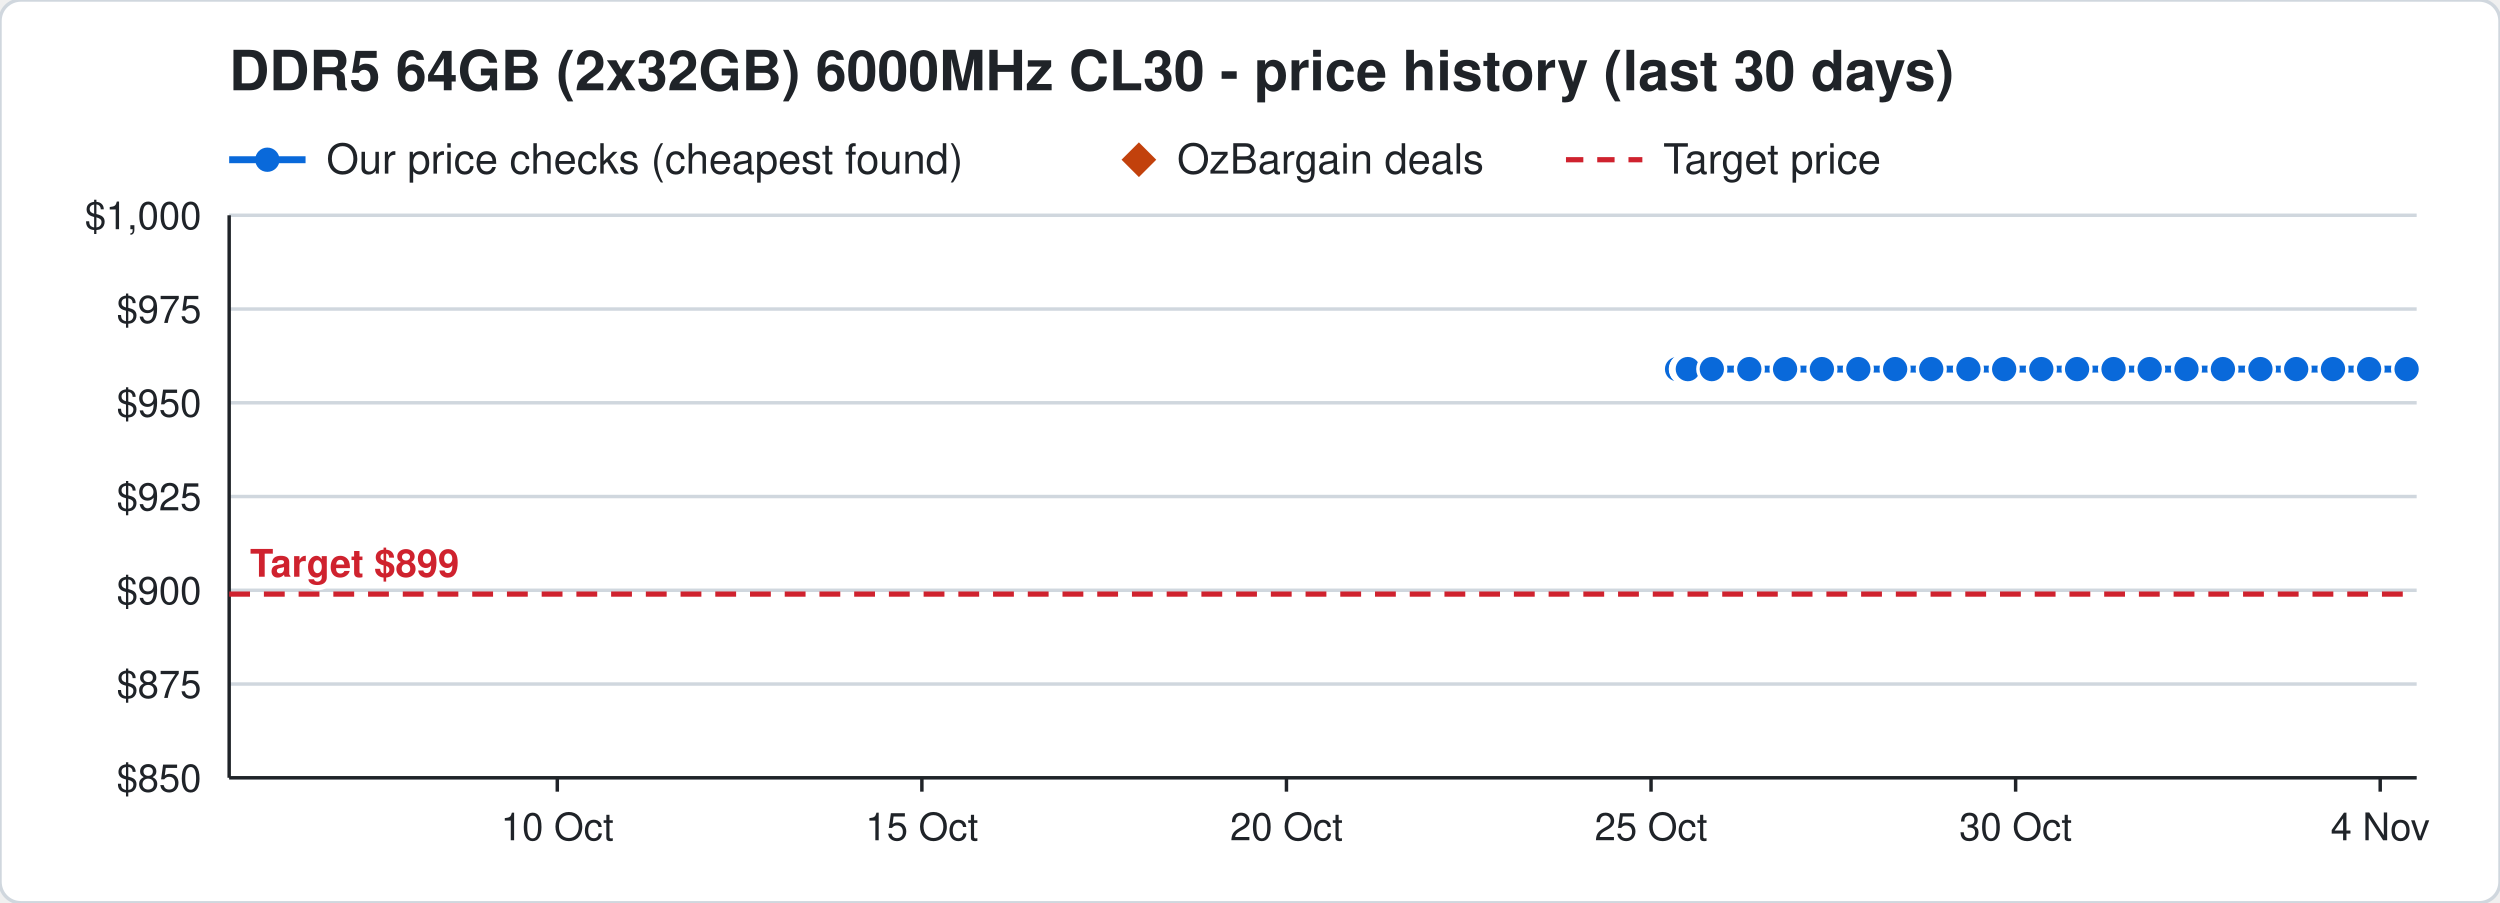
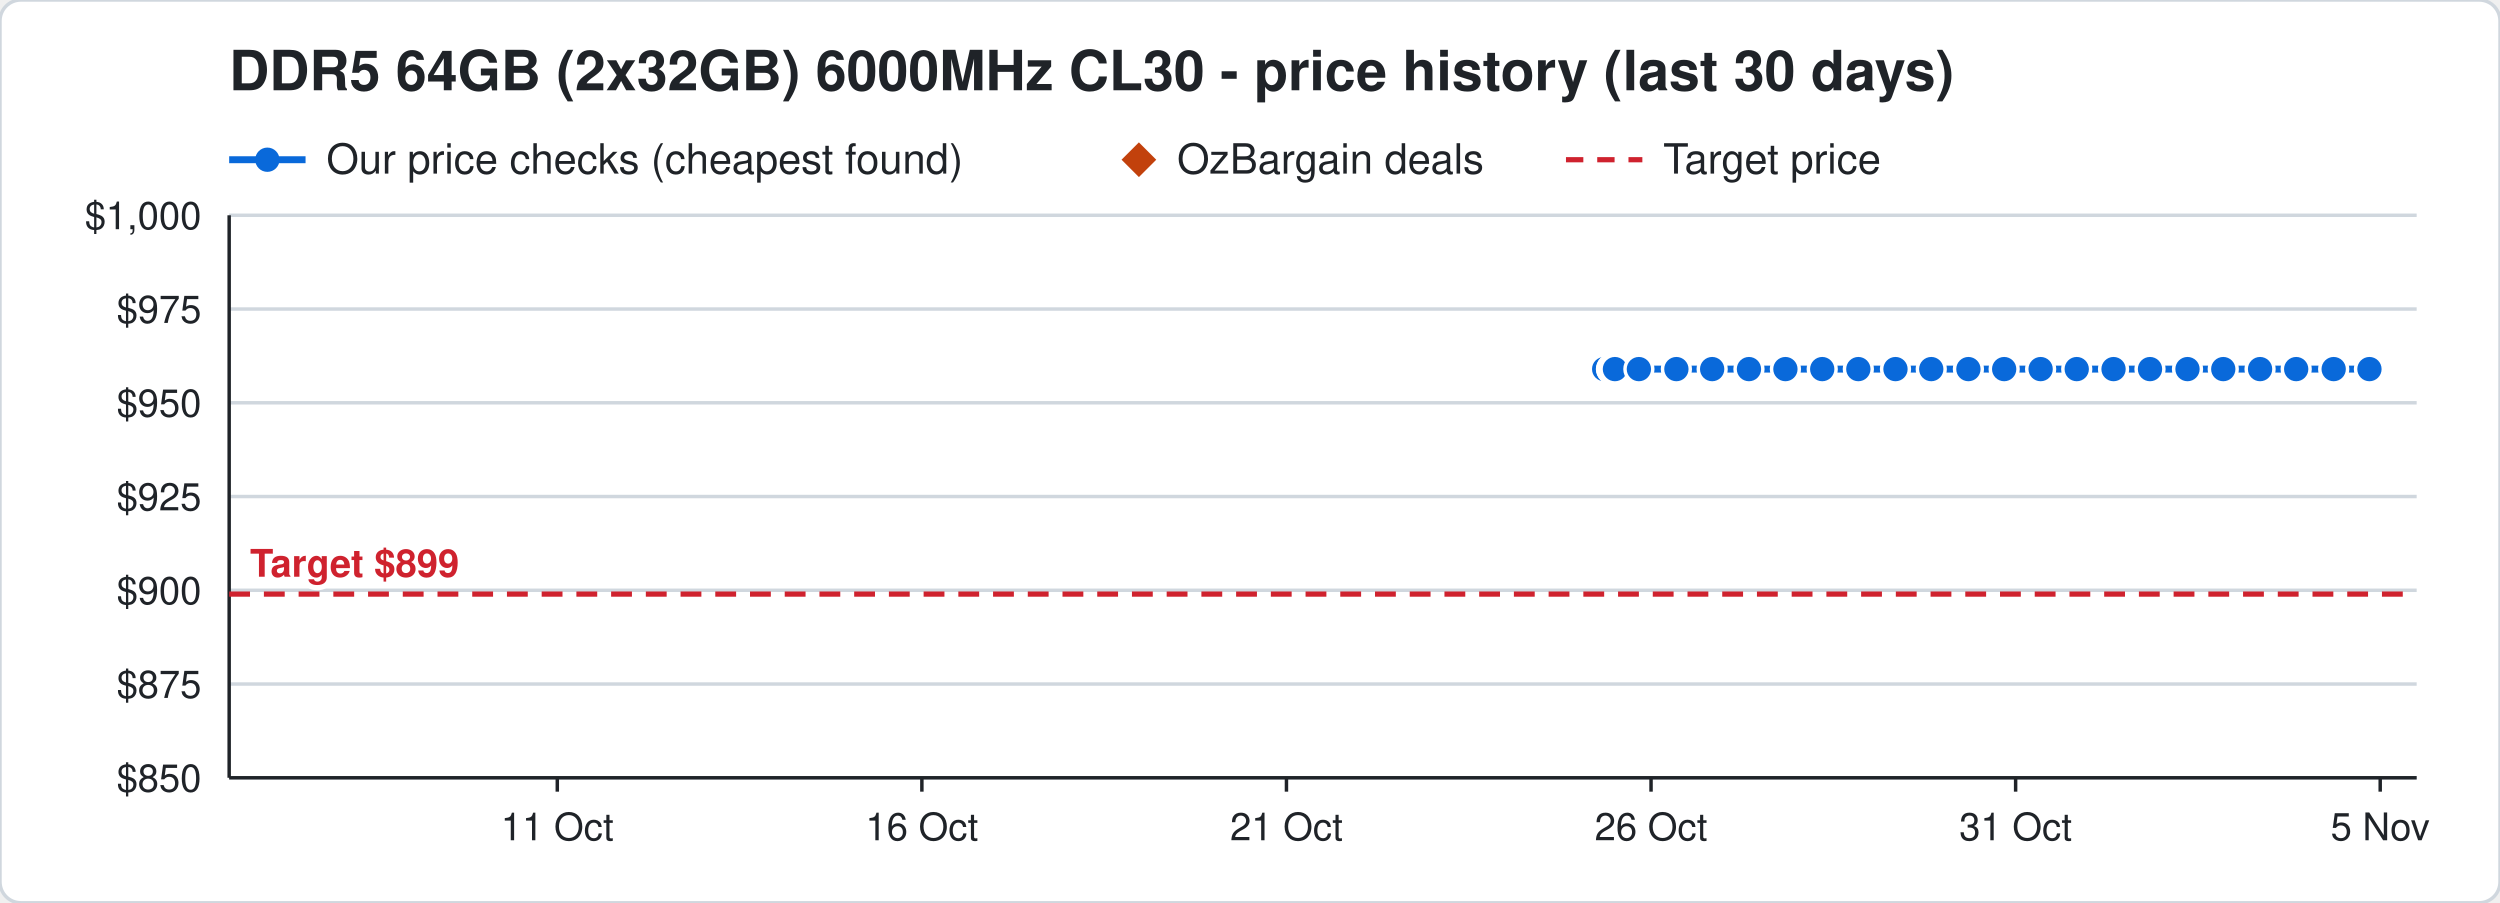
<svg xmlns="http://www.w3.org/2000/svg" width="720" height="260" viewBox="0 0 720 260" font-family="Segoe UI, Helvetica, Arial, sans-serif">
  <rect width="720" height="260" rx="6" fill="#ffffff" stroke="#d0d7de" />
  <text x="66" y="26" font-size="16" font-weight="700" fill="#1f2328">DDR5 64GB (2x32GB) 6000MHz CL30 - price history (last 30 days)</text>
  <line x1="66" y1="46" x2="88" y2="46" stroke="#0969da" stroke-width="2" />
  <circle cx="77" cy="46" r="3.5" fill="#0969da" />
  <text x="94" y="50" font-size="12" fill="#1f2328">Our price checks (cheapest found)</text>
  <path d="M328 41 l5 5 l-5 5 l-5 -5 z" fill="#c2410c" />
  <text x="339" y="50" font-size="12" fill="#1f2328">OzBargain deals</text>
  <line x1="451" y1="46" x2="473" y2="46" stroke="#cf222e" stroke-width="1.5" stroke-dasharray="5 4" />
  <text x="479" y="50" font-size="12" fill="#1f2328">Target price</text>
  <line x1="66" y1="224.0" x2="696" y2="224.0" stroke="#d0d7de" />
  <text x="58" y="228.0" font-size="11" text-anchor="end" fill="#1f2328">$850</text>
  <line x1="66" y1="197.0" x2="696" y2="197.0" stroke="#d0d7de" />
  <text x="58" y="201.0" font-size="11" text-anchor="end" fill="#1f2328">$875</text>
  <line x1="66" y1="170.0" x2="696" y2="170.0" stroke="#d0d7de" />
  <text x="58" y="174.0" font-size="11" text-anchor="end" fill="#1f2328">$900</text>
  <line x1="66" y1="143.0" x2="696" y2="143.0" stroke="#d0d7de" />
  <text x="58" y="147.0" font-size="11" text-anchor="end" fill="#1f2328">$925</text>
  <line x1="66" y1="116.0" x2="696" y2="116.0" stroke="#d0d7de" />
  <text x="58" y="120.0" font-size="11" text-anchor="end" fill="#1f2328">$950</text>
  <line x1="66" y1="89.0" x2="696" y2="89.0" stroke="#d0d7de" />
  <text x="58" y="93.0" font-size="11" text-anchor="end" fill="#1f2328">$975</text>
  <line x1="66" y1="62.0" x2="696" y2="62.0" stroke="#d0d7de" />
  <text x="58" y="66.0" font-size="11" text-anchor="end" fill="#1f2328">$1,000</text>
  <line x1="685.5" y1="224" x2="685.5" y2="228" stroke="#1f2328" />
-   <text x="685.5" y="242" font-size="11" text-anchor="middle" fill="#1f2328">4 Nov</text>
+   <text x="685.5" y="242" font-size="11" text-anchor="middle" fill="#1f2328">5 Nov</text>
  <line x1="580.5" y1="224" x2="580.5" y2="228" stroke="#1f2328" />
-   <text x="580.5" y="242" font-size="11" text-anchor="middle" fill="#1f2328">30 Oct</text>
+   <text x="580.5" y="242" font-size="11" text-anchor="middle" fill="#1f2328">31 Oct</text>
  <line x1="475.5" y1="224" x2="475.5" y2="228" stroke="#1f2328" />
-   <text x="475.5" y="242" font-size="11" text-anchor="middle" fill="#1f2328">25 Oct</text>
+   <text x="475.5" y="242" font-size="11" text-anchor="middle" fill="#1f2328">26 Oct</text>
  <line x1="370.5" y1="224" x2="370.5" y2="228" stroke="#1f2328" />
-   <text x="370.5" y="242" font-size="11" text-anchor="middle" fill="#1f2328">20 Oct</text>
+   <text x="370.5" y="242" font-size="11" text-anchor="middle" fill="#1f2328">21 Oct</text>
  <line x1="265.5" y1="224" x2="265.5" y2="228" stroke="#1f2328" />
-   <text x="265.5" y="242" font-size="11" text-anchor="middle" fill="#1f2328">15 Oct</text>
+   <text x="265.5" y="242" font-size="11" text-anchor="middle" fill="#1f2328">16 Oct</text>
  <line x1="160.5" y1="224" x2="160.5" y2="228" stroke="#1f2328" />
-   <text x="160.5" y="242" font-size="11" text-anchor="middle" fill="#1f2328">10 Oct</text>
+   <text x="160.5" y="242" font-size="11" text-anchor="middle" fill="#1f2328">11 Oct</text>
  <line x1="66" y1="224" x2="696" y2="224" stroke="#1f2328" />
  <line x1="66" y1="62" x2="66" y2="224" stroke="#1f2328" />
  <line x1="66" y1="171.1" x2="696" y2="171.1" stroke="#cf222e" stroke-width="1.5" stroke-dasharray="6 4" />
  <text x="72" y="166.1" font-size="11" font-weight="700" text-anchor="start" fill="#cf222e" stroke="#ffffff" stroke-width="3" paint-order="stroke">Target $899</text>
-   <polyline points="483.0,106.3 485.1,106.3 485.2,106.3 485.9,106.3 486.0,106.3 486.1,106.3 493.0,106.3 503.8,106.3 514.1,106.3 524.7,106.3 535.2,106.3 545.8,106.3 556.2,106.3 566.9,106.3 577.2,106.3 587.9,106.3 598.2,106.3 608.7,106.3 619.1,106.3 629.7,106.3 640.2,106.3 651.0,106.3 661.3,106.3 671.9,106.3 682.3,106.3 693.1,106.3" fill="none" stroke="#0969da" stroke-width="2" />
-   <circle cx="483.0" cy="106.3" r="4" fill="#0969da" stroke="#ffffff" stroke-width="1" />
-   <circle cx="485.1" cy="106.3" r="4" fill="#0969da" stroke="#ffffff" stroke-width="1" />
-   <circle cx="485.2" cy="106.3" r="4" fill="#0969da" stroke="#ffffff" stroke-width="1" />
-   <circle cx="485.9" cy="106.3" r="4" fill="#0969da" stroke="#ffffff" stroke-width="1" />
-   <circle cx="486.0" cy="106.3" r="4" fill="#0969da" stroke="#ffffff" stroke-width="1" />
-   <circle cx="486.1" cy="106.3" r="4" fill="#0969da" stroke="#ffffff" stroke-width="1" />
-   <circle cx="493.0" cy="106.3" r="4" fill="#0969da" stroke="#ffffff" stroke-width="1" />
-   <circle cx="503.8" cy="106.3" r="4" fill="#0969da" stroke="#ffffff" stroke-width="1" />
-   <circle cx="514.1" cy="106.3" r="4" fill="#0969da" stroke="#ffffff" stroke-width="1" />
-   <circle cx="524.7" cy="106.3" r="4" fill="#0969da" stroke="#ffffff" stroke-width="1" />
+   <polyline points="462.0,106.3 464.1,106.3 464.2,106.3 464.9,106.3 465.0,106.3 465.1,106.3 472.0,106.3 482.8,106.3 493.1,106.3 503.7,106.3 514.2,106.3 524.8,106.3 535.2,106.3 545.9,106.3 556.2,106.3 566.9,106.3 577.2,106.3 587.7,106.3 598.1,106.3 608.7,106.3 619.2,106.3 630.0,106.3 640.3,106.3 650.9,106.3 661.3,106.3 672.1,106.3 682.4,106.3" fill="none" stroke="#0969da" stroke-width="2" />
+   <circle cx="462.0" cy="106.3" r="4" fill="#0969da" stroke="#ffffff" stroke-width="1" />
+   <circle cx="464.1" cy="106.3" r="4" fill="#0969da" stroke="#ffffff" stroke-width="1" />
+   <circle cx="464.2" cy="106.3" r="4" fill="#0969da" stroke="#ffffff" stroke-width="1" />
+   <circle cx="464.9" cy="106.3" r="4" fill="#0969da" stroke="#ffffff" stroke-width="1" />
+   <circle cx="465.0" cy="106.3" r="4" fill="#0969da" stroke="#ffffff" stroke-width="1" />
+   <circle cx="465.1" cy="106.3" r="4" fill="#0969da" stroke="#ffffff" stroke-width="1" />
+   <circle cx="472.0" cy="106.3" r="4" fill="#0969da" stroke="#ffffff" stroke-width="1" />
+   <circle cx="482.8" cy="106.3" r="4" fill="#0969da" stroke="#ffffff" stroke-width="1" />
+   <circle cx="493.1" cy="106.3" r="4" fill="#0969da" stroke="#ffffff" stroke-width="1" />
+   <circle cx="503.7" cy="106.3" r="4" fill="#0969da" stroke="#ffffff" stroke-width="1" />
+   <circle cx="514.2" cy="106.3" r="4" fill="#0969da" stroke="#ffffff" stroke-width="1" />
+   <circle cx="524.8" cy="106.3" r="4" fill="#0969da" stroke="#ffffff" stroke-width="1" />
  <circle cx="535.2" cy="106.3" r="4" fill="#0969da" stroke="#ffffff" stroke-width="1" />
-   <circle cx="545.8" cy="106.3" r="4" fill="#0969da" stroke="#ffffff" stroke-width="1" />
+   <circle cx="545.9" cy="106.3" r="4" fill="#0969da" stroke="#ffffff" stroke-width="1" />
  <circle cx="556.2" cy="106.3" r="4" fill="#0969da" stroke="#ffffff" stroke-width="1" />
  <circle cx="566.9" cy="106.3" r="4" fill="#0969da" stroke="#ffffff" stroke-width="1" />
  <circle cx="577.2" cy="106.3" r="4" fill="#0969da" stroke="#ffffff" stroke-width="1" />
-   <circle cx="587.9" cy="106.3" r="4" fill="#0969da" stroke="#ffffff" stroke-width="1" />
-   <circle cx="598.2" cy="106.3" r="4" fill="#0969da" stroke="#ffffff" stroke-width="1" />
+   <circle cx="587.7" cy="106.3" r="4" fill="#0969da" stroke="#ffffff" stroke-width="1" />
+   <circle cx="598.1" cy="106.3" r="4" fill="#0969da" stroke="#ffffff" stroke-width="1" />
  <circle cx="608.7" cy="106.3" r="4" fill="#0969da" stroke="#ffffff" stroke-width="1" />
-   <circle cx="619.1" cy="106.3" r="4" fill="#0969da" stroke="#ffffff" stroke-width="1" />
-   <circle cx="629.7" cy="106.3" r="4" fill="#0969da" stroke="#ffffff" stroke-width="1" />
-   <circle cx="640.2" cy="106.3" r="4" fill="#0969da" stroke="#ffffff" stroke-width="1" />
-   <circle cx="651.0" cy="106.3" r="4" fill="#0969da" stroke="#ffffff" stroke-width="1" />
+   <circle cx="619.2" cy="106.3" r="4" fill="#0969da" stroke="#ffffff" stroke-width="1" />
+   <circle cx="630.0" cy="106.3" r="4" fill="#0969da" stroke="#ffffff" stroke-width="1" />
+   <circle cx="640.3" cy="106.3" r="4" fill="#0969da" stroke="#ffffff" stroke-width="1" />
+   <circle cx="650.9" cy="106.3" r="4" fill="#0969da" stroke="#ffffff" stroke-width="1" />
  <circle cx="661.3" cy="106.3" r="4" fill="#0969da" stroke="#ffffff" stroke-width="1" />
-   <circle cx="671.9" cy="106.3" r="4" fill="#0969da" stroke="#ffffff" stroke-width="1" />
-   <circle cx="682.3" cy="106.3" r="4" fill="#0969da" stroke="#ffffff" stroke-width="1" />
-   <circle cx="693.1" cy="106.3" r="4" fill="#0969da" stroke="#ffffff" stroke-width="1" />
+   <circle cx="672.1" cy="106.3" r="4" fill="#0969da" stroke="#ffffff" stroke-width="1" />
+   <circle cx="682.4" cy="106.3" r="4" fill="#0969da" stroke="#ffffff" stroke-width="1" />
</svg>
